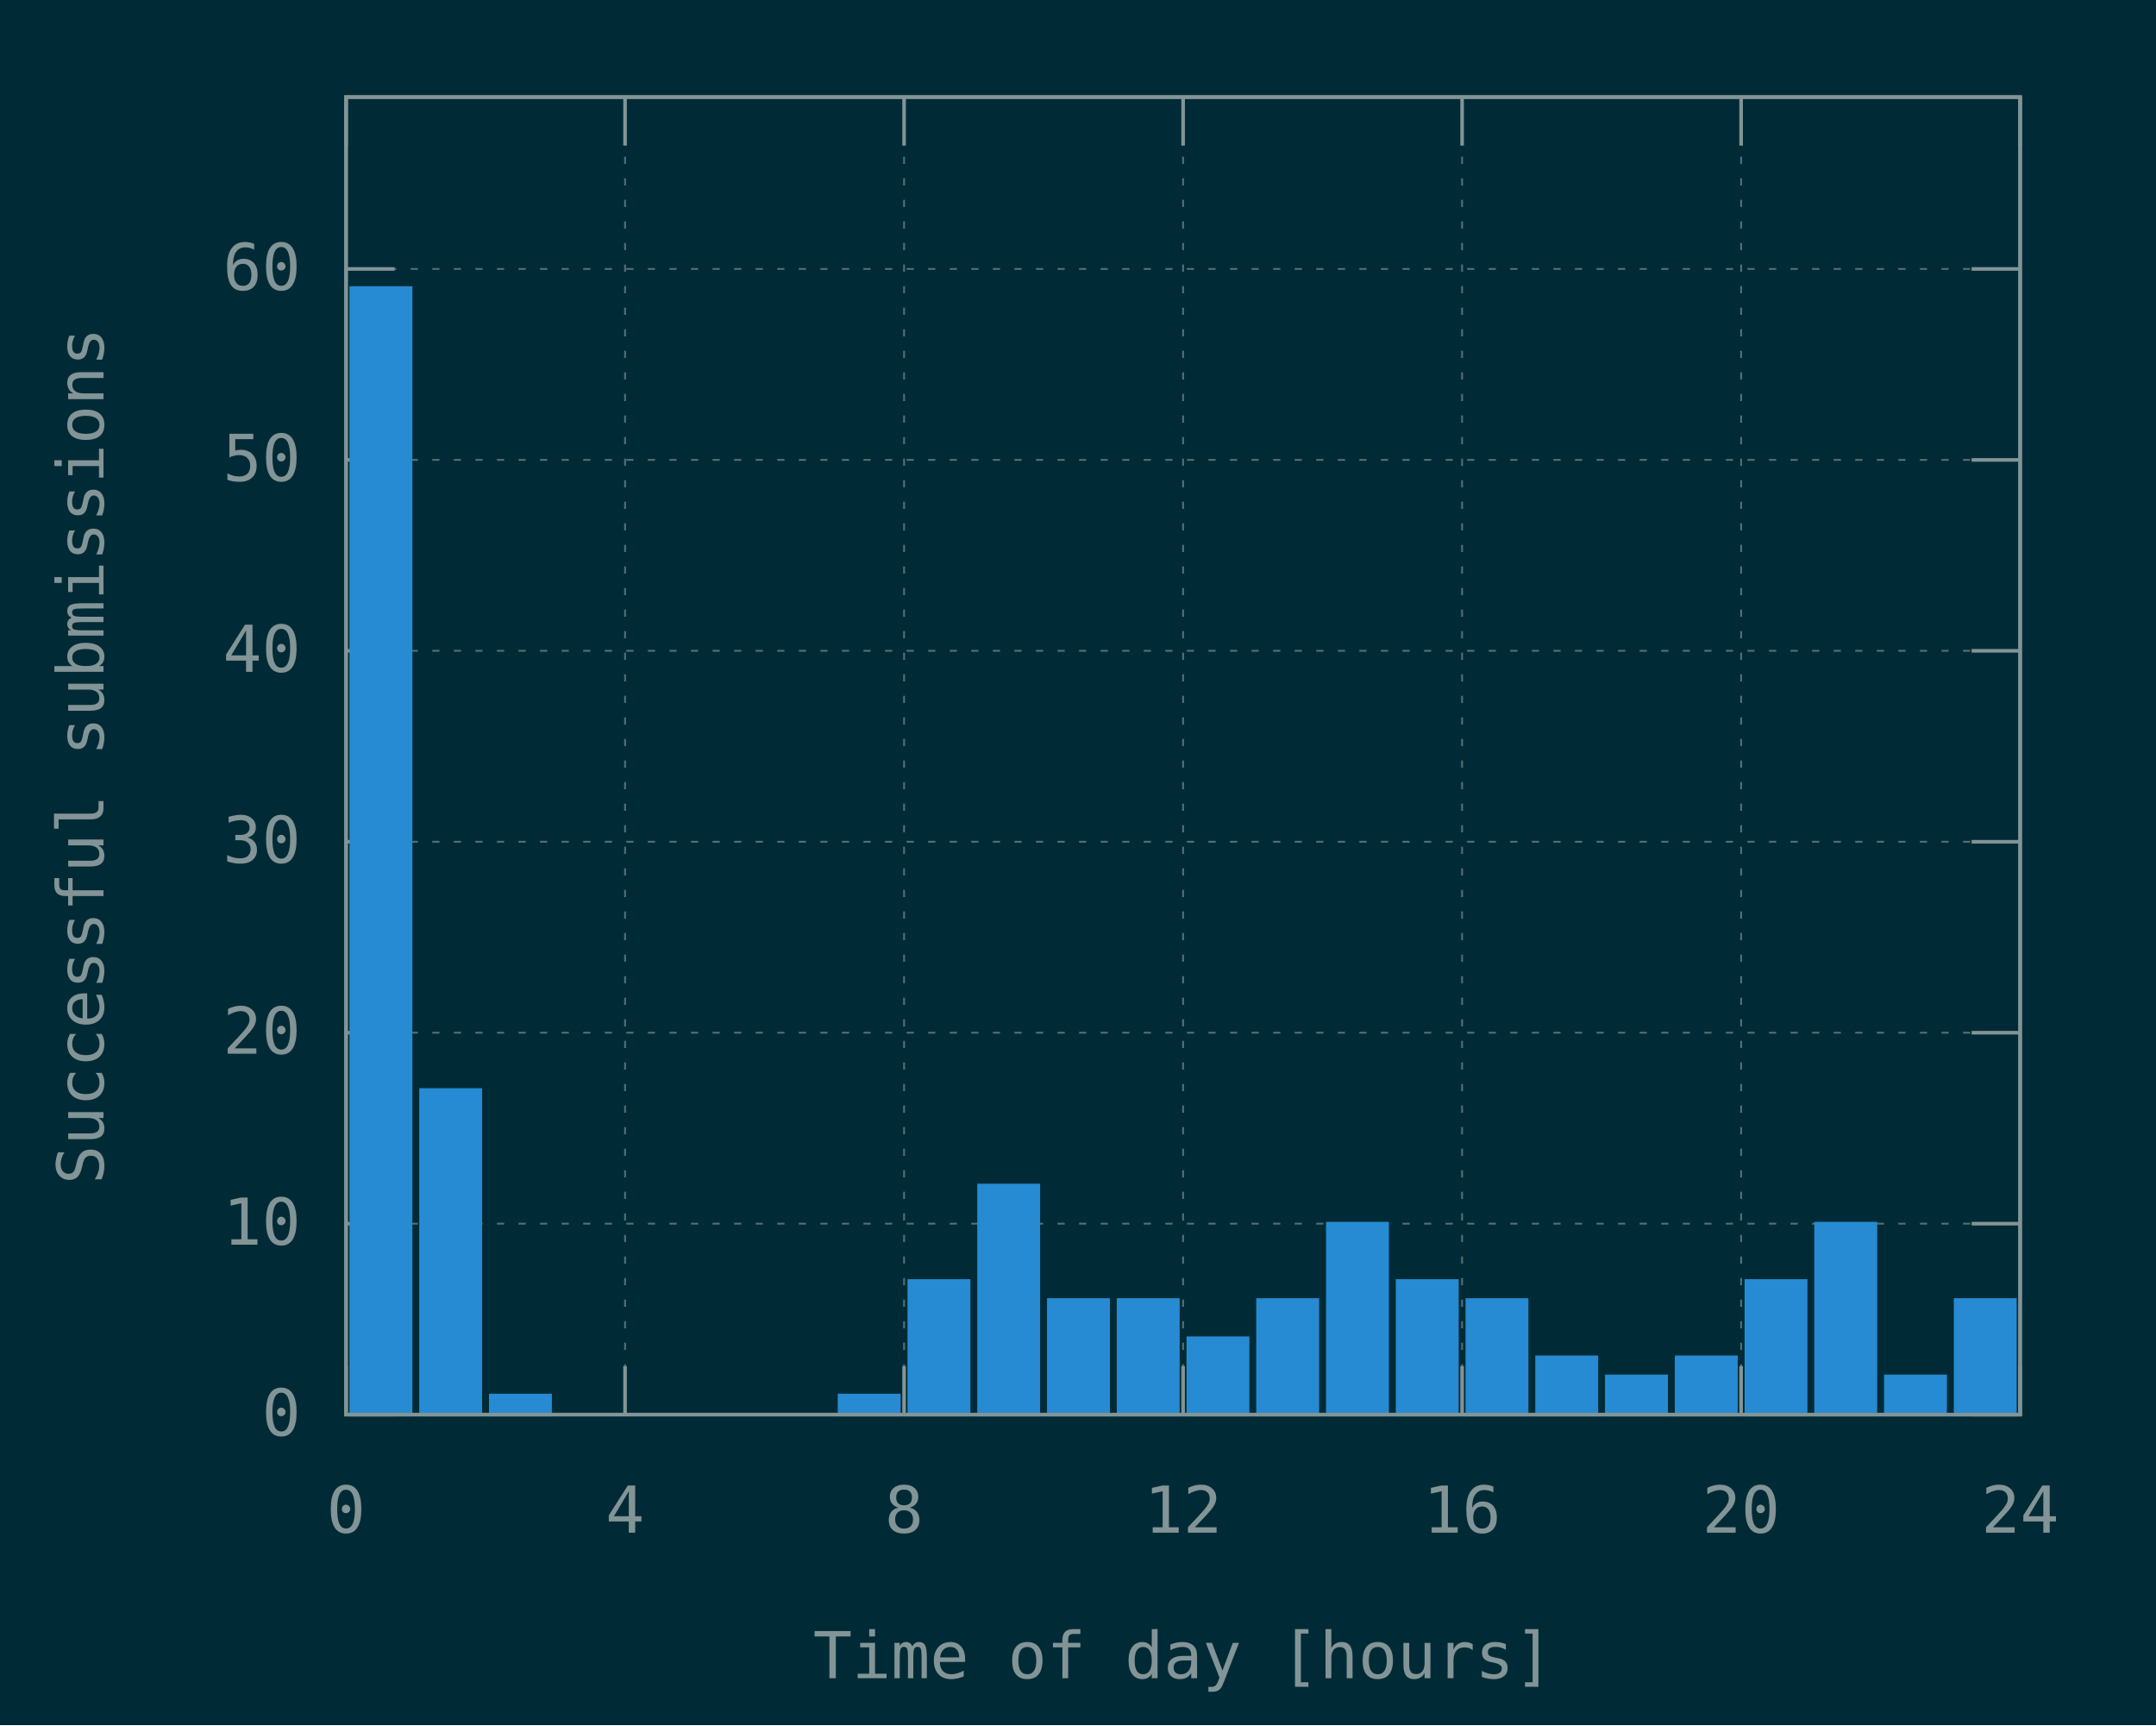
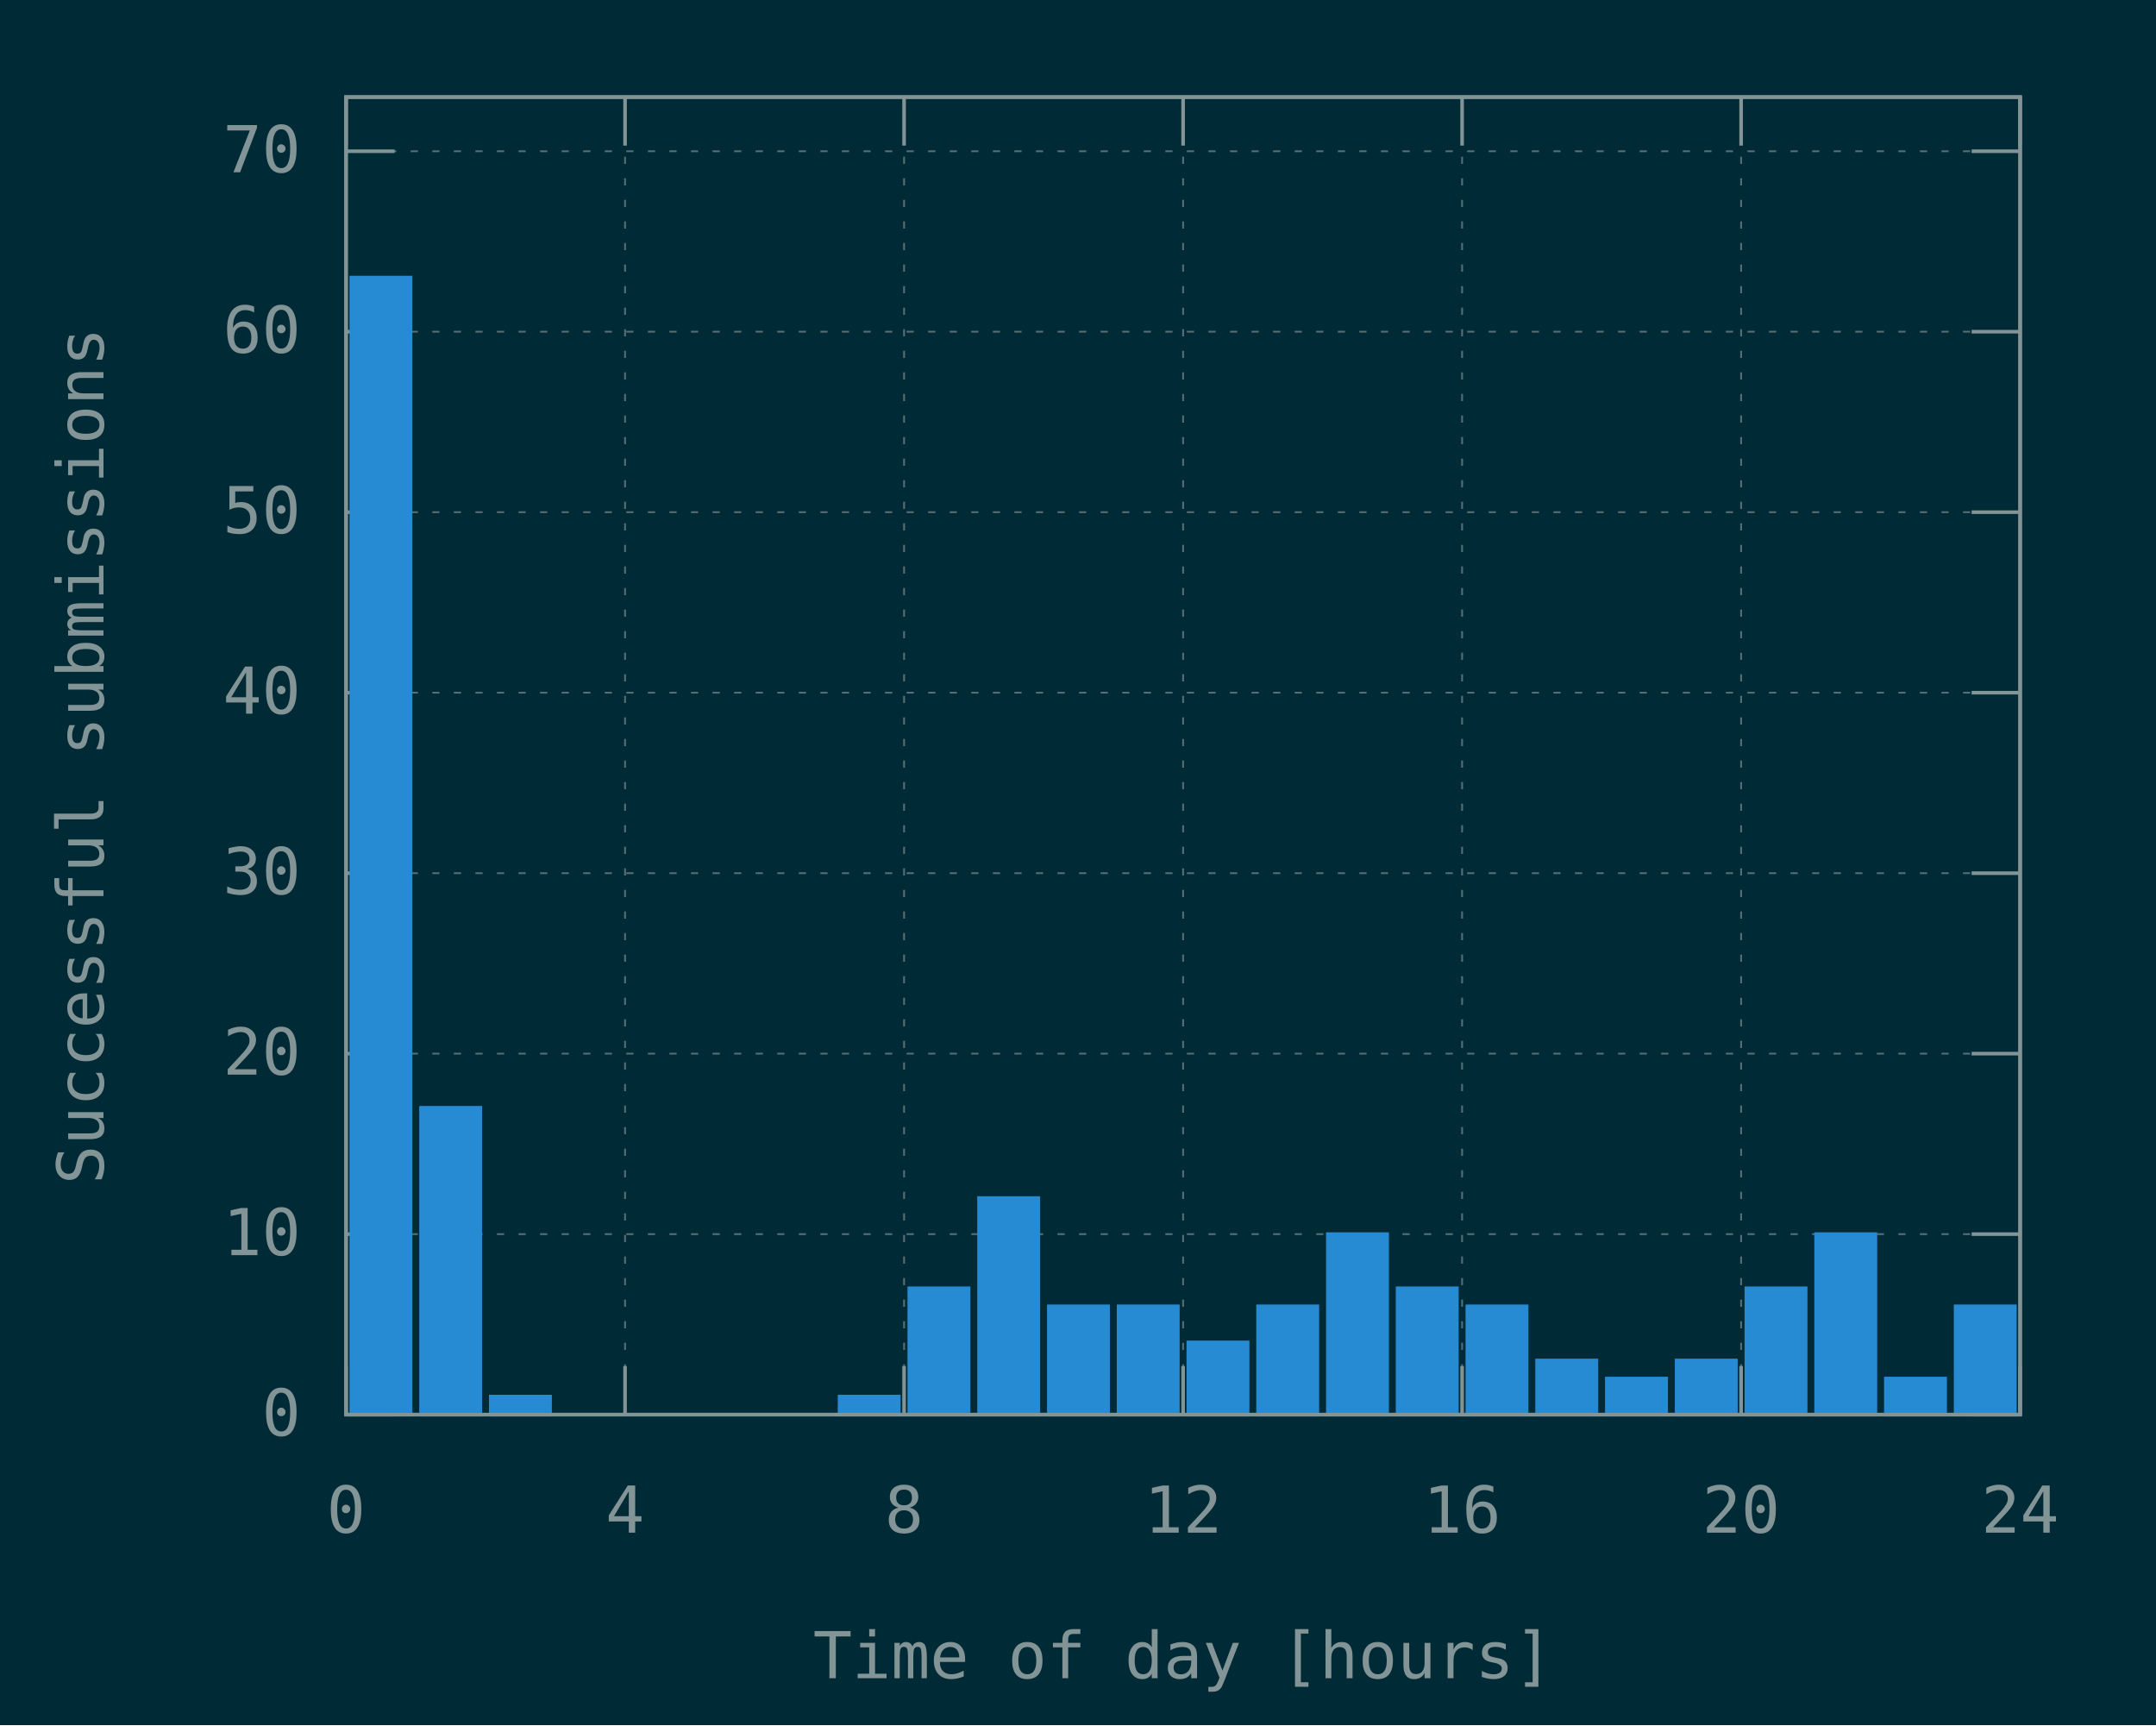
<svg xmlns="http://www.w3.org/2000/svg" xmlns:xlink="http://www.w3.org/1999/xlink" width="600" height="480" viewBox="0 0 600 480">
  <g id="gnuplot_canvas">
    <rect x="0" y="0" width="600" height="480" fill="#002b36" />
    <defs>
      <circle id="gpDot" r="0.5" stroke-width="0.5" stroke="currentColor" />
      <path id="gpPt0" stroke-width="0.148" stroke="currentColor" d="M-1,0 h2 M0,-1 v2" />
      <path id="gpPt1" stroke-width="0.148" stroke="currentColor" d="M-1,-1 L1,1 M1,-1 L-1,1" />
      <path id="gpPt2" stroke-width="0.148" stroke="currentColor" d="M-1,0 L1,0 M0,-1 L0,1 M-1,-1 L1,1 M-1,1 L1,-1" />
      <rect id="gpPt3" stroke-width="0.148" stroke="currentColor" x="-1" y="-1" width="2" height="2" />
      <rect id="gpPt4" stroke-width="0.148" stroke="currentColor" fill="currentColor" x="-1" y="-1" width="2" height="2" />
      <circle id="gpPt5" stroke-width="0.148" stroke="currentColor" cx="0" cy="0" r="1" />
      <use xlink:href="#gpPt5" id="gpPt6" fill="currentColor" stroke="none" />
      <path id="gpPt7" stroke-width="0.148" stroke="currentColor" d="M0,-1.33 L-1.33,0.67 L1.33,0.67 z" />
      <use xlink:href="#gpPt7" id="gpPt8" fill="currentColor" stroke="none" />
      <use xlink:href="#gpPt7" id="gpPt9" stroke="currentColor" transform="rotate(180)" />
      <use xlink:href="#gpPt9" id="gpPt10" fill="currentColor" stroke="none" />
      <use xlink:href="#gpPt3" id="gpPt11" stroke="currentColor" transform="rotate(45)" />
      <use xlink:href="#gpPt11" id="gpPt12" fill="currentColor" stroke="none" />
      <path id="gpPt13" stroke-width="0.148" stroke="currentColor" d="M0,1.330 L1.265,0.411 L0.782,-1.067 L-0.782,-1.076 L-1.265,0.411 z" />
      <use xlink:href="#gpPt13" id="gpPt14" fill="currentColor" stroke="none" />
      <filter id="textbox" filterUnits="objectBoundingBox" x="0" y="0" height="1" width="1">
        <feFlood flood-color="#002B36" flood-opacity="1" result="bgnd" />
        <feComposite in="SourceGraphic" in2="bgnd" operator="atop" />
      </filter>
      <filter id="greybox" filterUnits="objectBoundingBox" x="0" y="0" height="1" width="1">
        <feFlood flood-color="lightgrey" flood-opacity="1" result="grey" />
        <feComposite in="SourceGraphic" in2="grey" operator="atop" />
      </filter>
    </defs>
    <g fill="none" color="#002B36" stroke="currentColor" stroke-width="1.00" stroke-linecap="butt" stroke-linejoin="miter">
</g>
    <g fill="none" color="black" stroke="currentColor" stroke-width="1.00" stroke-linecap="butt" stroke-linejoin="miter">
</g>
    <g fill="none" color="black" stroke="rgb(131, 148, 150)" stroke-width="0.50" stroke-linecap="butt" stroke-linejoin="miter">
</g>
    <g fill="none" color="gray" stroke="currentColor" stroke-width="0.50" stroke-linecap="butt" stroke-linejoin="miter">
      <path stroke="rgb( 88, 110, 117)" stroke-dasharray="2,4" class="gridline" d="M96.30,393.60 L562.19,393.60  " />
    </g>
    <g fill="none" color="gray" stroke="rgb( 88, 110, 117)" stroke-width="1.00" stroke-linecap="butt" stroke-linejoin="miter">
</g>
    <g fill="none" color="black" stroke="currentColor" stroke-width="1.00" stroke-linecap="butt" stroke-linejoin="miter">
      <path stroke="rgb(131, 148, 150)" d="M96.30,393.60 L109.80,393.60 M562.19,393.60 L548.69,393.60  " />
      <g transform="translate(83.70,399.45)" stroke="none" fill="rgb(131,148,150)" font-family="Inconsolata" font-size="18.00" text-anchor="end">
        <text>
          <tspan font-family="Inconsolata"> 0</tspan>
        </text>
      </g>
    </g>
    <g fill="none" color="black" stroke="currentColor" stroke-width="1.00" stroke-linecap="butt" stroke-linejoin="miter">
</g>
    <g fill="none" color="black" stroke="rgb(131, 148, 150)" stroke-width="0.50" stroke-linecap="butt" stroke-linejoin="miter">
</g>
    <g fill="none" color="gray" stroke="currentColor" stroke-width="0.50" stroke-linecap="butt" stroke-linejoin="miter">
-       <path stroke="rgb( 88, 110, 117)" stroke-dasharray="2,4" class="gridline" d="M96.30,340.47 L562.19,340.47  " />
-     </g>
-     <g fill="none" color="gray" stroke="rgb( 88, 110, 117)" stroke-width="1.00" stroke-linecap="butt" stroke-linejoin="miter">
- </g>
-     <g fill="none" color="black" stroke="currentColor" stroke-width="1.00" stroke-linecap="butt" stroke-linejoin="miter">
-       <path stroke="rgb(131, 148, 150)" d="M96.30,340.47 L109.80,340.47 M562.19,340.47 L548.69,340.47  " />
-       <g transform="translate(83.70,346.32)" stroke="none" fill="rgb(131,148,150)" font-family="Inconsolata" font-size="18.00" text-anchor="end">
+       <path stroke="rgb( 88, 110, 117)" stroke-dasharray="2,4" class="gridline" d="M96.30,343.38 L562.19,343.38  " />
+     </g>
+     <g fill="none" color="gray" stroke="rgb( 88, 110, 117)" stroke-width="1.00" stroke-linecap="butt" stroke-linejoin="miter">
+ </g>
+     <g fill="none" color="black" stroke="currentColor" stroke-width="1.00" stroke-linecap="butt" stroke-linejoin="miter">
+       <path stroke="rgb(131, 148, 150)" d="M96.30,343.38 L109.80,343.38 M562.19,343.38 L548.69,343.38  " />
+       <g transform="translate(83.70,349.23)" stroke="none" fill="rgb(131,148,150)" font-family="Inconsolata" font-size="18.00" text-anchor="end">
        <text>
          <tspan font-family="Inconsolata"> 10</tspan>
        </text>
      </g>
    </g>
    <g fill="none" color="black" stroke="currentColor" stroke-width="1.00" stroke-linecap="butt" stroke-linejoin="miter">
</g>
    <g fill="none" color="black" stroke="rgb(131, 148, 150)" stroke-width="0.50" stroke-linecap="butt" stroke-linejoin="miter">
</g>
    <g fill="none" color="gray" stroke="currentColor" stroke-width="0.50" stroke-linecap="butt" stroke-linejoin="miter">
-       <path stroke="rgb( 88, 110, 117)" stroke-dasharray="2,4" class="gridline" d="M96.30,287.34 L562.19,287.34  " />
-     </g>
-     <g fill="none" color="gray" stroke="rgb( 88, 110, 117)" stroke-width="1.00" stroke-linecap="butt" stroke-linejoin="miter">
- </g>
-     <g fill="none" color="black" stroke="currentColor" stroke-width="1.00" stroke-linecap="butt" stroke-linejoin="miter">
-       <path stroke="rgb(131, 148, 150)" d="M96.30,287.34 L109.80,287.34 M562.19,287.34 L548.69,287.34  " />
-       <g transform="translate(83.70,293.19)" stroke="none" fill="rgb(131,148,150)" font-family="Inconsolata" font-size="18.00" text-anchor="end">
+       <path stroke="rgb( 88, 110, 117)" stroke-dasharray="2,4" class="gridline" d="M96.30,293.16 L562.19,293.16  " />
+     </g>
+     <g fill="none" color="gray" stroke="rgb( 88, 110, 117)" stroke-width="1.00" stroke-linecap="butt" stroke-linejoin="miter">
+ </g>
+     <g fill="none" color="black" stroke="currentColor" stroke-width="1.00" stroke-linecap="butt" stroke-linejoin="miter">
+       <path stroke="rgb(131, 148, 150)" d="M96.30,293.16 L109.80,293.16 M562.19,293.16 L548.69,293.16  " />
+       <g transform="translate(83.70,299.01)" stroke="none" fill="rgb(131,148,150)" font-family="Inconsolata" font-size="18.00" text-anchor="end">
        <text>
          <tspan font-family="Inconsolata"> 20</tspan>
        </text>
      </g>
    </g>
    <g fill="none" color="black" stroke="currentColor" stroke-width="1.00" stroke-linecap="butt" stroke-linejoin="miter">
</g>
    <g fill="none" color="black" stroke="rgb(131, 148, 150)" stroke-width="0.50" stroke-linecap="butt" stroke-linejoin="miter">
</g>
    <g fill="none" color="gray" stroke="currentColor" stroke-width="0.50" stroke-linecap="butt" stroke-linejoin="miter">
-       <path stroke="rgb( 88, 110, 117)" stroke-dasharray="2,4" class="gridline" d="M96.30,234.21 L562.19,234.21  " />
-     </g>
-     <g fill="none" color="gray" stroke="rgb( 88, 110, 117)" stroke-width="1.00" stroke-linecap="butt" stroke-linejoin="miter">
- </g>
-     <g fill="none" color="black" stroke="currentColor" stroke-width="1.00" stroke-linecap="butt" stroke-linejoin="miter">
-       <path stroke="rgb(131, 148, 150)" d="M96.30,234.21 L109.80,234.21 M562.19,234.21 L548.69,234.21  " />
-       <g transform="translate(83.70,240.06)" stroke="none" fill="rgb(131,148,150)" font-family="Inconsolata" font-size="18.00" text-anchor="end">
+       <path stroke="rgb( 88, 110, 117)" stroke-dasharray="2,4" class="gridline" d="M96.30,242.95 L562.19,242.95  " />
+     </g>
+     <g fill="none" color="gray" stroke="rgb( 88, 110, 117)" stroke-width="1.00" stroke-linecap="butt" stroke-linejoin="miter">
+ </g>
+     <g fill="none" color="black" stroke="currentColor" stroke-width="1.00" stroke-linecap="butt" stroke-linejoin="miter">
+       <path stroke="rgb(131, 148, 150)" d="M96.30,242.95 L109.80,242.95 M562.19,242.95 L548.69,242.95  " />
+       <g transform="translate(83.70,248.80)" stroke="none" fill="rgb(131,148,150)" font-family="Inconsolata" font-size="18.00" text-anchor="end">
        <text>
          <tspan font-family="Inconsolata"> 30</tspan>
        </text>
      </g>
    </g>
    <g fill="none" color="black" stroke="currentColor" stroke-width="1.00" stroke-linecap="butt" stroke-linejoin="miter">
</g>
    <g fill="none" color="black" stroke="rgb(131, 148, 150)" stroke-width="0.50" stroke-linecap="butt" stroke-linejoin="miter">
</g>
    <g fill="none" color="gray" stroke="currentColor" stroke-width="0.50" stroke-linecap="butt" stroke-linejoin="miter">
-       <path stroke="rgb( 88, 110, 117)" stroke-dasharray="2,4" class="gridline" d="M96.30,181.08 L562.19,181.08  " />
-     </g>
-     <g fill="none" color="gray" stroke="rgb( 88, 110, 117)" stroke-width="1.00" stroke-linecap="butt" stroke-linejoin="miter">
- </g>
-     <g fill="none" color="black" stroke="currentColor" stroke-width="1.00" stroke-linecap="butt" stroke-linejoin="miter">
-       <path stroke="rgb(131, 148, 150)" d="M96.30,181.08 L109.80,181.08 M562.19,181.08 L548.69,181.08  " />
-       <g transform="translate(83.70,186.93)" stroke="none" fill="rgb(131,148,150)" font-family="Inconsolata" font-size="18.00" text-anchor="end">
+       <path stroke="rgb( 88, 110, 117)" stroke-dasharray="2,4" class="gridline" d="M96.30,192.73 L562.19,192.73  " />
+     </g>
+     <g fill="none" color="gray" stroke="rgb( 88, 110, 117)" stroke-width="1.00" stroke-linecap="butt" stroke-linejoin="miter">
+ </g>
+     <g fill="none" color="black" stroke="currentColor" stroke-width="1.00" stroke-linecap="butt" stroke-linejoin="miter">
+       <path stroke="rgb(131, 148, 150)" d="M96.30,192.73 L109.80,192.73 M562.19,192.73 L548.69,192.73  " />
+       <g transform="translate(83.70,198.58)" stroke="none" fill="rgb(131,148,150)" font-family="Inconsolata" font-size="18.00" text-anchor="end">
        <text>
          <tspan font-family="Inconsolata"> 40</tspan>
        </text>
      </g>
    </g>
    <g fill="none" color="black" stroke="currentColor" stroke-width="1.00" stroke-linecap="butt" stroke-linejoin="miter">
</g>
    <g fill="none" color="black" stroke="rgb(131, 148, 150)" stroke-width="0.50" stroke-linecap="butt" stroke-linejoin="miter">
</g>
    <g fill="none" color="gray" stroke="currentColor" stroke-width="0.50" stroke-linecap="butt" stroke-linejoin="miter">
-       <path stroke="rgb( 88, 110, 117)" stroke-dasharray="2,4" class="gridline" d="M96.30,127.96 L562.19,127.96  " />
-     </g>
-     <g fill="none" color="gray" stroke="rgb( 88, 110, 117)" stroke-width="1.00" stroke-linecap="butt" stroke-linejoin="miter">
- </g>
-     <g fill="none" color="black" stroke="currentColor" stroke-width="1.00" stroke-linecap="butt" stroke-linejoin="miter">
-       <path stroke="rgb(131, 148, 150)" d="M96.30,127.96 L109.80,127.96 M562.19,127.96 L548.69,127.96  " />
-       <g transform="translate(83.70,133.81)" stroke="none" fill="rgb(131,148,150)" font-family="Inconsolata" font-size="18.00" text-anchor="end">
+       <path stroke="rgb( 88, 110, 117)" stroke-dasharray="2,4" class="gridline" d="M96.30,142.51 L562.19,142.51  " />
+     </g>
+     <g fill="none" color="gray" stroke="rgb( 88, 110, 117)" stroke-width="1.00" stroke-linecap="butt" stroke-linejoin="miter">
+ </g>
+     <g fill="none" color="black" stroke="currentColor" stroke-width="1.00" stroke-linecap="butt" stroke-linejoin="miter">
+       <path stroke="rgb(131, 148, 150)" d="M96.30,142.51 L109.80,142.51 M562.19,142.51 L548.69,142.51  " />
+       <g transform="translate(83.70,148.36)" stroke="none" fill="rgb(131,148,150)" font-family="Inconsolata" font-size="18.00" text-anchor="end">
        <text>
          <tspan font-family="Inconsolata"> 50</tspan>
        </text>
      </g>
    </g>
    <g fill="none" color="black" stroke="currentColor" stroke-width="1.00" stroke-linecap="butt" stroke-linejoin="miter">
</g>
    <g fill="none" color="black" stroke="rgb(131, 148, 150)" stroke-width="0.50" stroke-linecap="butt" stroke-linejoin="miter">
</g>
    <g fill="none" color="gray" stroke="currentColor" stroke-width="0.50" stroke-linecap="butt" stroke-linejoin="miter">
-       <path stroke="rgb( 88, 110, 117)" stroke-dasharray="2,4" class="gridline" d="M96.30,74.83 L562.19,74.83  " />
-     </g>
-     <g fill="none" color="gray" stroke="rgb( 88, 110, 117)" stroke-width="1.00" stroke-linecap="butt" stroke-linejoin="miter">
- </g>
-     <g fill="none" color="black" stroke="currentColor" stroke-width="1.00" stroke-linecap="butt" stroke-linejoin="miter">
-       <path stroke="rgb(131, 148, 150)" d="M96.30,74.83 L109.80,74.83 M562.19,74.83 L548.69,74.83  " />
-       <g transform="translate(83.70,80.68)" stroke="none" fill="rgb(131,148,150)" font-family="Inconsolata" font-size="18.00" text-anchor="end">
+       <path stroke="rgb( 88, 110, 117)" stroke-dasharray="2,4" class="gridline" d="M96.30,92.29 L562.19,92.29  " />
+     </g>
+     <g fill="none" color="gray" stroke="rgb( 88, 110, 117)" stroke-width="1.00" stroke-linecap="butt" stroke-linejoin="miter">
+ </g>
+     <g fill="none" color="black" stroke="currentColor" stroke-width="1.00" stroke-linecap="butt" stroke-linejoin="miter">
+       <path stroke="rgb(131, 148, 150)" d="M96.30,92.29 L109.80,92.29 M562.19,92.29 L548.69,92.29  " />
+       <g transform="translate(83.70,98.14)" stroke="none" fill="rgb(131,148,150)" font-family="Inconsolata" font-size="18.00" text-anchor="end">
        <text>
          <tspan font-family="Inconsolata"> 60</tspan>
+         </text>
+       </g>
+     </g>
+     <g fill="none" color="black" stroke="currentColor" stroke-width="1.00" stroke-linecap="butt" stroke-linejoin="miter">
+ </g>
+     <g fill="none" color="black" stroke="rgb(131, 148, 150)" stroke-width="0.50" stroke-linecap="butt" stroke-linejoin="miter">
+ </g>
+     <g fill="none" color="gray" stroke="currentColor" stroke-width="0.50" stroke-linecap="butt" stroke-linejoin="miter">
+       <path stroke="rgb( 88, 110, 117)" stroke-dasharray="2,4" class="gridline" d="M96.30,42.08 L562.19,42.08  " />
+     </g>
+     <g fill="none" color="gray" stroke="rgb( 88, 110, 117)" stroke-width="1.00" stroke-linecap="butt" stroke-linejoin="miter">
+ </g>
+     <g fill="none" color="black" stroke="currentColor" stroke-width="1.00" stroke-linecap="butt" stroke-linejoin="miter">
+       <path stroke="rgb(131, 148, 150)" d="M96.30,42.08 L109.80,42.08 M562.19,42.08 L548.69,42.08  " />
+       <g transform="translate(83.70,47.93)" stroke="none" fill="rgb(131,148,150)" font-family="Inconsolata" font-size="18.00" text-anchor="end">
+         <text>
+           <tspan font-family="Inconsolata"> 70</tspan>
        </text>
      </g>
    </g>
    <g fill="none" color="black" stroke="currentColor" stroke-width="1.00" stroke-linecap="butt" stroke-linejoin="miter">
</g>
    <g fill="none" color="black" stroke="rgb(131, 148, 150)" stroke-width="0.50" stroke-linecap="butt" stroke-linejoin="miter">
</g>
    <g fill="none" color="gray" stroke="currentColor" stroke-width="0.50" stroke-linecap="butt" stroke-linejoin="miter">
      <path stroke="rgb( 88, 110, 117)" stroke-dasharray="2,4" class="gridline" d="M96.30,393.60 L96.30,27.01  " />
    </g>
    <g fill="none" color="gray" stroke="rgb( 88, 110, 117)" stroke-width="1.00" stroke-linecap="butt" stroke-linejoin="miter">
</g>
    <g fill="none" color="black" stroke="currentColor" stroke-width="1.00" stroke-linecap="butt" stroke-linejoin="miter">
      <path stroke="rgb(131, 148, 150)" d="M96.30,393.60 L96.30,380.10 M96.30,27.01 L96.30,40.51  " />
      <g transform="translate(96.30,426.45)" stroke="none" fill="rgb(131,148,150)" font-family="Inconsolata" font-size="18.00" text-anchor="middle">
        <text>
          <tspan font-family="Inconsolata"> 0</tspan>
        </text>
      </g>
    </g>
    <g fill="none" color="black" stroke="currentColor" stroke-width="1.00" stroke-linecap="butt" stroke-linejoin="miter">
</g>
    <g fill="none" color="black" stroke="rgb(131, 148, 150)" stroke-width="0.50" stroke-linecap="butt" stroke-linejoin="miter">
</g>
    <g fill="none" color="gray" stroke="currentColor" stroke-width="0.50" stroke-linecap="butt" stroke-linejoin="miter">
      <path stroke="rgb( 88, 110, 117)" stroke-dasharray="2,4" class="gridline" d="M173.95,393.60 L173.95,27.01  " />
    </g>
    <g fill="none" color="gray" stroke="rgb( 88, 110, 117)" stroke-width="1.00" stroke-linecap="butt" stroke-linejoin="miter">
</g>
    <g fill="none" color="black" stroke="currentColor" stroke-width="1.00" stroke-linecap="butt" stroke-linejoin="miter">
      <path stroke="rgb(131, 148, 150)" d="M173.95,393.60 L173.95,380.10 M173.95,27.01 L173.95,40.51  " />
      <g transform="translate(173.95,426.45)" stroke="none" fill="rgb(131,148,150)" font-family="Inconsolata" font-size="18.00" text-anchor="middle">
        <text>
          <tspan font-family="Inconsolata"> 4</tspan>
        </text>
      </g>
    </g>
    <g fill="none" color="black" stroke="currentColor" stroke-width="1.00" stroke-linecap="butt" stroke-linejoin="miter">
</g>
    <g fill="none" color="black" stroke="rgb(131, 148, 150)" stroke-width="0.50" stroke-linecap="butt" stroke-linejoin="miter">
</g>
    <g fill="none" color="gray" stroke="currentColor" stroke-width="0.50" stroke-linecap="butt" stroke-linejoin="miter">
      <path stroke="rgb( 88, 110, 117)" stroke-dasharray="2,4" class="gridline" d="M251.60,393.60 L251.60,27.01  " />
    </g>
    <g fill="none" color="gray" stroke="rgb( 88, 110, 117)" stroke-width="1.00" stroke-linecap="butt" stroke-linejoin="miter">
</g>
    <g fill="none" color="black" stroke="currentColor" stroke-width="1.00" stroke-linecap="butt" stroke-linejoin="miter">
      <path stroke="rgb(131, 148, 150)" d="M251.60,393.60 L251.60,380.10 M251.60,27.01 L251.60,40.51  " />
      <g transform="translate(251.60,426.45)" stroke="none" fill="rgb(131,148,150)" font-family="Inconsolata" font-size="18.00" text-anchor="middle">
        <text>
          <tspan font-family="Inconsolata"> 8</tspan>
        </text>
      </g>
    </g>
    <g fill="none" color="black" stroke="currentColor" stroke-width="1.00" stroke-linecap="butt" stroke-linejoin="miter">
</g>
    <g fill="none" color="black" stroke="rgb(131, 148, 150)" stroke-width="0.50" stroke-linecap="butt" stroke-linejoin="miter">
</g>
    <g fill="none" color="gray" stroke="currentColor" stroke-width="0.50" stroke-linecap="butt" stroke-linejoin="miter">
      <path stroke="rgb( 88, 110, 117)" stroke-dasharray="2,4" class="gridline" d="M329.25,393.60 L329.25,27.01  " />
    </g>
    <g fill="none" color="gray" stroke="rgb( 88, 110, 117)" stroke-width="1.00" stroke-linecap="butt" stroke-linejoin="miter">
</g>
    <g fill="none" color="black" stroke="currentColor" stroke-width="1.00" stroke-linecap="butt" stroke-linejoin="miter">
      <path stroke="rgb(131, 148, 150)" d="M329.25,393.60 L329.25,380.10 M329.25,27.01 L329.25,40.51  " />
      <g transform="translate(329.25,426.45)" stroke="none" fill="rgb(131,148,150)" font-family="Inconsolata" font-size="18.00" text-anchor="middle">
        <text>
          <tspan font-family="Inconsolata"> 12</tspan>
        </text>
      </g>
    </g>
    <g fill="none" color="black" stroke="currentColor" stroke-width="1.00" stroke-linecap="butt" stroke-linejoin="miter">
</g>
    <g fill="none" color="black" stroke="rgb(131, 148, 150)" stroke-width="0.50" stroke-linecap="butt" stroke-linejoin="miter">
</g>
    <g fill="none" color="gray" stroke="currentColor" stroke-width="0.50" stroke-linecap="butt" stroke-linejoin="miter">
      <path stroke="rgb( 88, 110, 117)" stroke-dasharray="2,4" class="gridline" d="M406.89,393.60 L406.89,27.01  " />
    </g>
    <g fill="none" color="gray" stroke="rgb( 88, 110, 117)" stroke-width="1.00" stroke-linecap="butt" stroke-linejoin="miter">
</g>
    <g fill="none" color="black" stroke="currentColor" stroke-width="1.00" stroke-linecap="butt" stroke-linejoin="miter">
      <path stroke="rgb(131, 148, 150)" d="M406.89,393.60 L406.89,380.10 M406.89,27.01 L406.89,40.51  " />
      <g transform="translate(406.89,426.45)" stroke="none" fill="rgb(131,148,150)" font-family="Inconsolata" font-size="18.00" text-anchor="middle">
        <text>
          <tspan font-family="Inconsolata"> 16</tspan>
        </text>
      </g>
    </g>
    <g fill="none" color="black" stroke="currentColor" stroke-width="1.00" stroke-linecap="butt" stroke-linejoin="miter">
</g>
    <g fill="none" color="black" stroke="rgb(131, 148, 150)" stroke-width="0.50" stroke-linecap="butt" stroke-linejoin="miter">
</g>
    <g fill="none" color="gray" stroke="currentColor" stroke-width="0.50" stroke-linecap="butt" stroke-linejoin="miter">
      <path stroke="rgb( 88, 110, 117)" stroke-dasharray="2,4" class="gridline" d="M484.54,393.60 L484.54,40.51 L484.54,27.01  " />
    </g>
    <g fill="none" color="gray" stroke="rgb( 88, 110, 117)" stroke-width="1.00" stroke-linecap="butt" stroke-linejoin="miter">
</g>
    <g fill="none" color="black" stroke="currentColor" stroke-width="1.00" stroke-linecap="butt" stroke-linejoin="miter">
      <path stroke="rgb(131, 148, 150)" d="M484.54,393.60 L484.54,380.10 M484.54,27.01 L484.54,40.51  " />
      <g transform="translate(484.54,426.45)" stroke="none" fill="rgb(131,148,150)" font-family="Inconsolata" font-size="18.00" text-anchor="middle">
        <text>
          <tspan font-family="Inconsolata"> 20</tspan>
        </text>
      </g>
    </g>
    <g fill="none" color="black" stroke="currentColor" stroke-width="1.00" stroke-linecap="butt" stroke-linejoin="miter">
</g>
    <g fill="none" color="black" stroke="rgb(131, 148, 150)" stroke-width="0.50" stroke-linecap="butt" stroke-linejoin="miter">
</g>
    <g fill="none" color="gray" stroke="currentColor" stroke-width="0.50" stroke-linecap="butt" stroke-linejoin="miter">
      <path stroke="rgb( 88, 110, 117)" stroke-dasharray="2,4" class="gridline" d="M562.19,393.60 L562.19,27.01  " />
    </g>
    <g fill="none" color="gray" stroke="rgb( 88, 110, 117)" stroke-width="1.00" stroke-linecap="butt" stroke-linejoin="miter">
</g>
    <g fill="none" color="black" stroke="currentColor" stroke-width="1.00" stroke-linecap="butt" stroke-linejoin="miter">
      <path stroke="rgb(131, 148, 150)" d="M562.19,393.60 L562.19,380.10 M562.19,27.01 L562.19,40.51  " />
      <g transform="translate(562.19,426.45)" stroke="none" fill="rgb(131,148,150)" font-family="Inconsolata" font-size="18.00" text-anchor="middle">
        <text>
          <tspan font-family="Inconsolata"> 24</tspan>
        </text>
      </g>
    </g>
    <g fill="none" color="black" stroke="currentColor" stroke-width="1.00" stroke-linecap="butt" stroke-linejoin="miter">
</g>
    <g fill="none" color="black" stroke="currentColor" stroke-width="1.00" stroke-linecap="butt" stroke-linejoin="miter">
      <path stroke="rgb(131, 148, 150)" d="M96.30,27.01 L96.30,393.60 L562.19,393.60 L562.19,27.01 L96.30,27.01 Z  " />
    </g>
    <g fill="none" color="black" stroke="currentColor" stroke-width="1.00" stroke-linecap="butt" stroke-linejoin="miter">
      <g transform="translate(28.80,210.31) rotate(270)" stroke="none" fill="rgb(131,148,150)" font-family="Inconsolata" font-size="18.00" text-anchor="middle">
        <text>
          <tspan font-family="Inconsolata">Successful submissions</tspan>
        </text>
      </g>
    </g>
    <g fill="none" color="black" stroke="currentColor" stroke-width="1.00" stroke-linecap="butt" stroke-linejoin="miter">
      <g transform="translate(329.24,466.95)" stroke="none" fill="rgb(131,148,150)" font-family="Inconsolata" font-size="18.00" text-anchor="middle">
        <text>
          <tspan font-family="Inconsolata">Time of day [hours]</tspan>
        </text>
      </g>
    </g>
    <g fill="none" color="black" stroke="currentColor" stroke-width="1.00" stroke-linecap="butt" stroke-linejoin="miter">
</g>
    <g id="gnuplot_plot_1">
      <g fill="none" color="black" stroke="currentColor" stroke-width="1.00" stroke-linecap="butt" stroke-linejoin="miter">
        <g stroke="none" shape-rendering="crispEdges">
-           <polygon fill="rgb( 38, 139, 210)" points="97.76,393.60 114.27,393.60 114.27,80.13 97.76,80.13 " />
-         </g>
-         <path stroke="rgb( 38, 139, 210)" d="M97.76,393.60 L97.76,80.14 L114.26,80.14 L114.26,393.60 L97.76,393.60 Z  " />
-         <g stroke="none" shape-rendering="crispEdges">
-           <polygon fill="rgb( 38, 139, 210)" points="117.17,393.60 133.68,393.60 133.68,303.27 117.17,303.27 " />
-         </g>
-         <path stroke="rgb( 38, 139, 210)" d="M117.17,393.60 L117.17,303.28 L133.67,303.28 L133.67,393.60 L117.17,393.60 Z  " />
-         <g stroke="none" shape-rendering="crispEdges">
-           <polygon fill="rgb( 38, 139, 210)" points="136.58,393.60 153.09,393.60 153.09,388.28 136.58,388.28 " />
-         </g>
-         <path stroke="rgb( 38, 139, 210)" d="M136.58,393.60 L136.58,388.29 L153.08,388.29 L153.08,393.60 L136.58,393.60 Z  " />
-         <g stroke="none" shape-rendering="crispEdges">
-           <polygon fill="rgb( 38, 139, 210)" points="233.64,393.60 250.15,393.60 250.15,388.28 233.64,388.28 " />
-         </g>
-         <path stroke="rgb( 38, 139, 210)" d="M233.64,393.60 L233.64,388.29 L250.14,388.29 L250.14,393.60 L233.64,393.60 Z  " />
-         <g stroke="none" shape-rendering="crispEdges">
-           <polygon fill="rgb( 38, 139, 210)" points="253.05,393.60 269.56,393.60 269.56,356.40 253.05,356.40 " />
-         </g>
-         <path stroke="rgb( 38, 139, 210)" d="M253.05,393.60 L253.05,356.41 L269.55,356.41 L269.55,393.60 L253.05,393.60 Z  " />
-         <g stroke="none" shape-rendering="crispEdges">
-           <polygon fill="rgb( 38, 139, 210)" points="272.46,393.60 288.97,393.60 288.97,329.84 272.46,329.84 " />
-         </g>
-         <path stroke="rgb( 38, 139, 210)" d="M272.46,393.60 L272.46,329.85 L288.96,329.85 L288.96,393.60 L272.46,393.60 Z  " />
-         <g stroke="none" shape-rendering="crispEdges">
-           <polygon fill="rgb( 38, 139, 210)" points="291.88,393.60 308.39,393.60 308.39,361.71 291.88,361.71 " />
-         </g>
-         <path stroke="rgb( 38, 139, 210)" d="M291.88,393.60 L291.88,361.72 L308.38,361.72 L308.38,393.60 L291.88,393.60 Z  " />
-         <g stroke="none" shape-rendering="crispEdges">
-           <polygon fill="rgb( 38, 139, 210)" points="311.29,393.60 327.80,393.60 327.80,361.71 311.29,361.71 " />
-         </g>
-         <path stroke="rgb( 38, 139, 210)" d="M311.29,393.60 L311.29,361.72 L327.79,361.72 L327.79,393.60 L311.29,393.60 Z  " />
-         <g stroke="none" shape-rendering="crispEdges">
-           <polygon fill="rgb( 38, 139, 210)" points="330.70,393.60 347.21,393.60 347.21,372.34 330.70,372.34 " />
-         </g>
-         <path stroke="rgb( 38, 139, 210)" d="M330.70,393.60 L330.70,372.35 L347.20,372.35 L347.20,393.60 L330.70,393.60 Z  " />
-         <g stroke="none" shape-rendering="crispEdges">
-           <polygon fill="rgb( 38, 139, 210)" points="350.11,393.60 366.62,393.60 366.62,361.71 350.11,361.71 " />
-         </g>
-         <path stroke="rgb( 38, 139, 210)" d="M350.11,393.60 L350.11,361.72 L366.61,361.72 L366.61,393.60 L350.11,393.60 Z  " />
-         <g stroke="none" shape-rendering="crispEdges">
-           <polygon fill="rgb( 38, 139, 210)" points="369.53,393.60 386.04,393.60 386.04,340.46 369.53,340.46 " />
-         </g>
-         <path stroke="rgb( 38, 139, 210)" d="M369.53,393.60 L369.53,340.47 L386.03,340.47 L386.03,393.60 L369.53,393.60 Z  " />
-         <g stroke="none" shape-rendering="crispEdges">
-           <polygon fill="rgb( 38, 139, 210)" points="388.94,393.60 405.45,393.60 405.45,356.40 388.94,356.40 " />
-         </g>
-         <path stroke="rgb( 38, 139, 210)" d="M388.94,393.60 L388.94,356.41 L405.44,356.41 L405.44,393.60 L388.94,393.60 Z  " />
-         <g stroke="none" shape-rendering="crispEdges">
-           <polygon fill="rgb( 38, 139, 210)" points="408.35,393.60 424.86,393.60 424.86,361.71 408.35,361.71 " />
-         </g>
-         <path stroke="rgb( 38, 139, 210)" d="M408.35,393.60 L408.35,361.72 L424.85,361.72 L424.85,393.60 L408.35,393.60 Z  " />
-         <g stroke="none" shape-rendering="crispEdges">
-           <polygon fill="rgb( 38, 139, 210)" points="427.76,393.60 444.27,393.60 444.27,377.65 427.76,377.65 " />
-         </g>
-         <path stroke="rgb( 38, 139, 210)" d="M427.76,393.60 L427.76,377.66 L444.26,377.66 L444.26,393.60 L427.76,393.60 Z  " />
-         <g stroke="none" shape-rendering="crispEdges">
-           <polygon fill="rgb( 38, 139, 210)" points="447.17,393.60 463.68,393.60 463.68,382.96 447.17,382.96 " />
-         </g>
-         <path stroke="rgb( 38, 139, 210)" d="M447.17,393.60 L447.17,382.97 L463.67,382.97 L463.67,393.60 L447.17,393.60 Z  " />
-         <g stroke="none" shape-rendering="crispEdges">
-           <polygon fill="rgb( 38, 139, 210)" points="466.59,393.60 483.10,393.60 483.10,377.65 466.59,377.65 " />
-         </g>
-         <path stroke="rgb( 38, 139, 210)" d="M466.59,393.60 L466.59,377.66 L483.09,377.66 L483.09,393.60 L466.59,393.60 Z  " />
-         <g stroke="none" shape-rendering="crispEdges">
-           <polygon fill="rgb( 38, 139, 210)" points="486.00,393.60 502.51,393.60 502.51,356.40 486.00,356.40 " />
-         </g>
-         <path stroke="rgb( 38, 139, 210)" d="M486.00,393.60 L486.00,356.41 L502.50,356.41 L502.50,393.60 L486.00,393.60 Z  " />
-         <g stroke="none" shape-rendering="crispEdges">
-           <polygon fill="rgb( 38, 139, 210)" points="505.41,393.60 521.92,393.60 521.92,340.46 505.41,340.46 " />
-         </g>
-         <path stroke="rgb( 38, 139, 210)" d="M505.41,393.60 L505.41,340.47 L521.91,340.47 L521.91,393.60 L505.41,393.60 Z  " />
-         <g stroke="none" shape-rendering="crispEdges">
-           <polygon fill="rgb( 38, 139, 210)" points="524.82,393.60 541.33,393.60 541.33,382.96 524.82,382.96 " />
-         </g>
-         <path stroke="rgb( 38, 139, 210)" d="M524.82,393.60 L524.82,382.97 L541.32,382.97 L541.32,393.60 L524.82,393.60 Z  " />
-         <g stroke="none" shape-rendering="crispEdges">
-           <polygon fill="rgb( 38, 139, 210)" points="544.23,393.60 560.74,393.60 560.74,361.71 544.23,361.71 " />
-         </g>
-         <path stroke="rgb( 38, 139, 210)" d="M544.23,393.60 L544.23,361.72 L560.73,361.72 L560.73,393.60 L544.23,393.60 Z  " />
+           <polygon fill="rgb( 38, 139, 210)" points="97.76,393.60 114.27,393.60 114.27,77.22 97.76,77.22 " />
+         </g>
+         <path stroke="rgb( 38, 139, 210)" d="M97.76,393.60 L97.76,77.23 L114.26,77.23 L114.26,393.60 L97.76,393.60 Z  " />
+         <g stroke="none" shape-rendering="crispEdges">
+           <polygon fill="rgb( 38, 139, 210)" points="117.17,393.60 133.68,393.60 133.68,308.22 117.17,308.22 " />
+         </g>
+         <path stroke="rgb( 38, 139, 210)" d="M117.17,393.60 L117.17,308.23 L133.67,308.23 L133.67,393.60 L117.17,393.60 Z  " />
+         <g stroke="none" shape-rendering="crispEdges">
+           <polygon fill="rgb( 38, 139, 210)" points="136.58,393.60 153.09,393.60 153.09,388.57 136.58,388.57 " />
+         </g>
+         <path stroke="rgb( 38, 139, 210)" d="M136.58,393.60 L136.58,388.58 L153.08,388.58 L153.08,393.60 L136.58,393.60 Z  " />
+         <g stroke="none" shape-rendering="crispEdges">
+           <polygon fill="rgb( 38, 139, 210)" points="233.64,393.60 250.15,393.60 250.15,388.57 233.64,388.57 " />
+         </g>
+         <path stroke="rgb( 38, 139, 210)" d="M233.64,393.60 L233.64,388.58 L250.14,388.58 L250.14,393.60 L233.64,393.60 Z  " />
+         <g stroke="none" shape-rendering="crispEdges">
+           <polygon fill="rgb( 38, 139, 210)" points="253.05,393.60 269.56,393.60 269.56,358.44 253.05,358.44 " />
+         </g>
+         <path stroke="rgb( 38, 139, 210)" d="M253.05,393.60 L253.05,358.45 L269.55,358.45 L269.55,393.60 L253.05,393.60 Z  " />
+         <g stroke="none" shape-rendering="crispEdges">
+           <polygon fill="rgb( 38, 139, 210)" points="272.46,393.60 288.97,393.60 288.97,333.33 272.46,333.33 " />
+         </g>
+         <path stroke="rgb( 38, 139, 210)" d="M272.46,393.60 L272.46,333.34 L288.96,333.34 L288.96,393.60 L272.46,393.60 Z  " />
+         <g stroke="none" shape-rendering="crispEdges">
+           <polygon fill="rgb( 38, 139, 210)" points="291.88,393.60 308.39,393.60 308.39,363.46 291.88,363.46 " />
+         </g>
+         <path stroke="rgb( 38, 139, 210)" d="M291.88,393.60 L291.88,363.47 L308.38,363.47 L308.38,393.60 L291.88,393.60 Z  " />
+         <g stroke="none" shape-rendering="crispEdges">
+           <polygon fill="rgb( 38, 139, 210)" points="311.29,393.60 327.80,393.60 327.80,363.46 311.29,363.46 " />
+         </g>
+         <path stroke="rgb( 38, 139, 210)" d="M311.29,393.60 L311.29,363.47 L327.79,363.47 L327.79,393.60 L311.29,393.60 Z  " />
+         <g stroke="none" shape-rendering="crispEdges">
+           <polygon fill="rgb( 38, 139, 210)" points="330.70,393.60 347.21,393.60 347.21,373.50 330.70,373.50 " />
+         </g>
+         <path stroke="rgb( 38, 139, 210)" d="M330.70,393.60 L330.70,373.51 L347.20,373.51 L347.20,393.60 L330.70,393.60 Z  " />
+         <g stroke="none" shape-rendering="crispEdges">
+           <polygon fill="rgb( 38, 139, 210)" points="350.11,393.60 366.62,393.60 366.62,363.46 350.11,363.46 " />
+         </g>
+         <path stroke="rgb( 38, 139, 210)" d="M350.11,393.60 L350.11,363.47 L366.61,363.47 L366.61,393.60 L350.11,393.60 Z  " />
+         <g stroke="none" shape-rendering="crispEdges">
+           <polygon fill="rgb( 38, 139, 210)" points="369.53,393.60 386.04,393.60 386.04,343.37 369.53,343.37 " />
+         </g>
+         <path stroke="rgb( 38, 139, 210)" d="M369.53,393.60 L369.53,343.38 L386.03,343.38 L386.03,393.60 L369.53,393.60 Z  " />
+         <g stroke="none" shape-rendering="crispEdges">
+           <polygon fill="rgb( 38, 139, 210)" points="388.94,393.60 405.45,393.60 405.45,358.44 388.94,358.44 " />
+         </g>
+         <path stroke="rgb( 38, 139, 210)" d="M388.94,393.60 L388.94,358.45 L405.44,358.45 L405.44,393.60 L388.94,393.60 Z  " />
+         <g stroke="none" shape-rendering="crispEdges">
+           <polygon fill="rgb( 38, 139, 210)" points="408.35,393.60 424.86,393.60 424.86,363.46 408.35,363.46 " />
+         </g>
+         <path stroke="rgb( 38, 139, 210)" d="M408.35,393.60 L408.35,363.47 L424.85,363.47 L424.85,393.60 L408.35,393.60 Z  " />
+         <g stroke="none" shape-rendering="crispEdges">
+           <polygon fill="rgb( 38, 139, 210)" points="427.76,393.60 444.27,393.60 444.27,378.52 427.76,378.52 " />
+         </g>
+         <path stroke="rgb( 38, 139, 210)" d="M427.76,393.60 L427.76,378.53 L444.26,378.53 L444.26,393.60 L427.76,393.60 Z  " />
+         <g stroke="none" shape-rendering="crispEdges">
+           <polygon fill="rgb( 38, 139, 210)" points="447.17,393.60 463.68,393.60 463.68,383.55 447.17,383.55 " />
+         </g>
+         <path stroke="rgb( 38, 139, 210)" d="M447.17,393.60 L447.17,383.56 L463.67,383.56 L463.67,393.60 L447.17,393.60 Z  " />
+         <g stroke="none" shape-rendering="crispEdges">
+           <polygon fill="rgb( 38, 139, 210)" points="466.59,393.60 483.10,393.60 483.10,378.52 466.59,378.52 " />
+         </g>
+         <path stroke="rgb( 38, 139, 210)" d="M466.59,393.60 L466.59,378.53 L483.09,378.53 L483.09,393.60 L466.59,393.60 Z  " />
+         <g stroke="none" shape-rendering="crispEdges">
+           <polygon fill="rgb( 38, 139, 210)" points="486.00,393.60 502.51,393.60 502.51,358.44 486.00,358.44 " />
+         </g>
+         <path stroke="rgb( 38, 139, 210)" d="M486.00,393.60 L486.00,358.45 L502.50,358.45 L502.50,393.60 L486.00,393.60 Z  " />
+         <g stroke="none" shape-rendering="crispEdges">
+           <polygon fill="rgb( 38, 139, 210)" points="505.41,393.60 521.92,393.60 521.92,343.37 505.41,343.37 " />
+         </g>
+         <path stroke="rgb( 38, 139, 210)" d="M505.41,393.60 L505.41,343.38 L521.91,343.38 L521.91,393.60 L505.41,393.60 Z  " />
+         <g stroke="none" shape-rendering="crispEdges">
+           <polygon fill="rgb( 38, 139, 210)" points="524.82,393.60 541.33,393.60 541.33,383.55 524.82,383.55 " />
+         </g>
+         <path stroke="rgb( 38, 139, 210)" d="M524.82,393.60 L524.82,383.56 L541.32,383.56 L541.32,393.60 L524.82,393.60 Z  " />
+         <g stroke="none" shape-rendering="crispEdges">
+           <polygon fill="rgb( 38, 139, 210)" points="544.23,393.60 560.74,393.60 560.74,363.46 544.23,363.46 " />
+         </g>
+         <path stroke="rgb( 38, 139, 210)" d="M544.23,393.60 L544.23,363.47 L560.73,363.47 L560.73,393.60 L544.23,393.60 Z  " />
      </g>
    </g>
    <g fill="none" color="#002B36" stroke="rgb( 38, 139, 210)" stroke-width="2.00" stroke-linecap="butt" stroke-linejoin="miter">
</g>
    <g fill="none" color="black" stroke="currentColor" stroke-width="2.00" stroke-linecap="butt" stroke-linejoin="miter">
</g>
    <g fill="none" color="black" stroke="black" stroke-width="1.00" stroke-linecap="butt" stroke-linejoin="miter">
</g>
    <g fill="none" color="black" stroke="currentColor" stroke-width="1.00" stroke-linecap="butt" stroke-linejoin="miter">
      <path stroke="rgb(131, 148, 150)" d="M96.30,27.01 L96.30,393.60 L562.19,393.60 L562.19,27.01 L96.30,27.01 Z  " />
    </g>
    <g fill="none" color="black" stroke="currentColor" stroke-width="1.00" stroke-linecap="butt" stroke-linejoin="miter">
</g>
  </g>
</svg>
